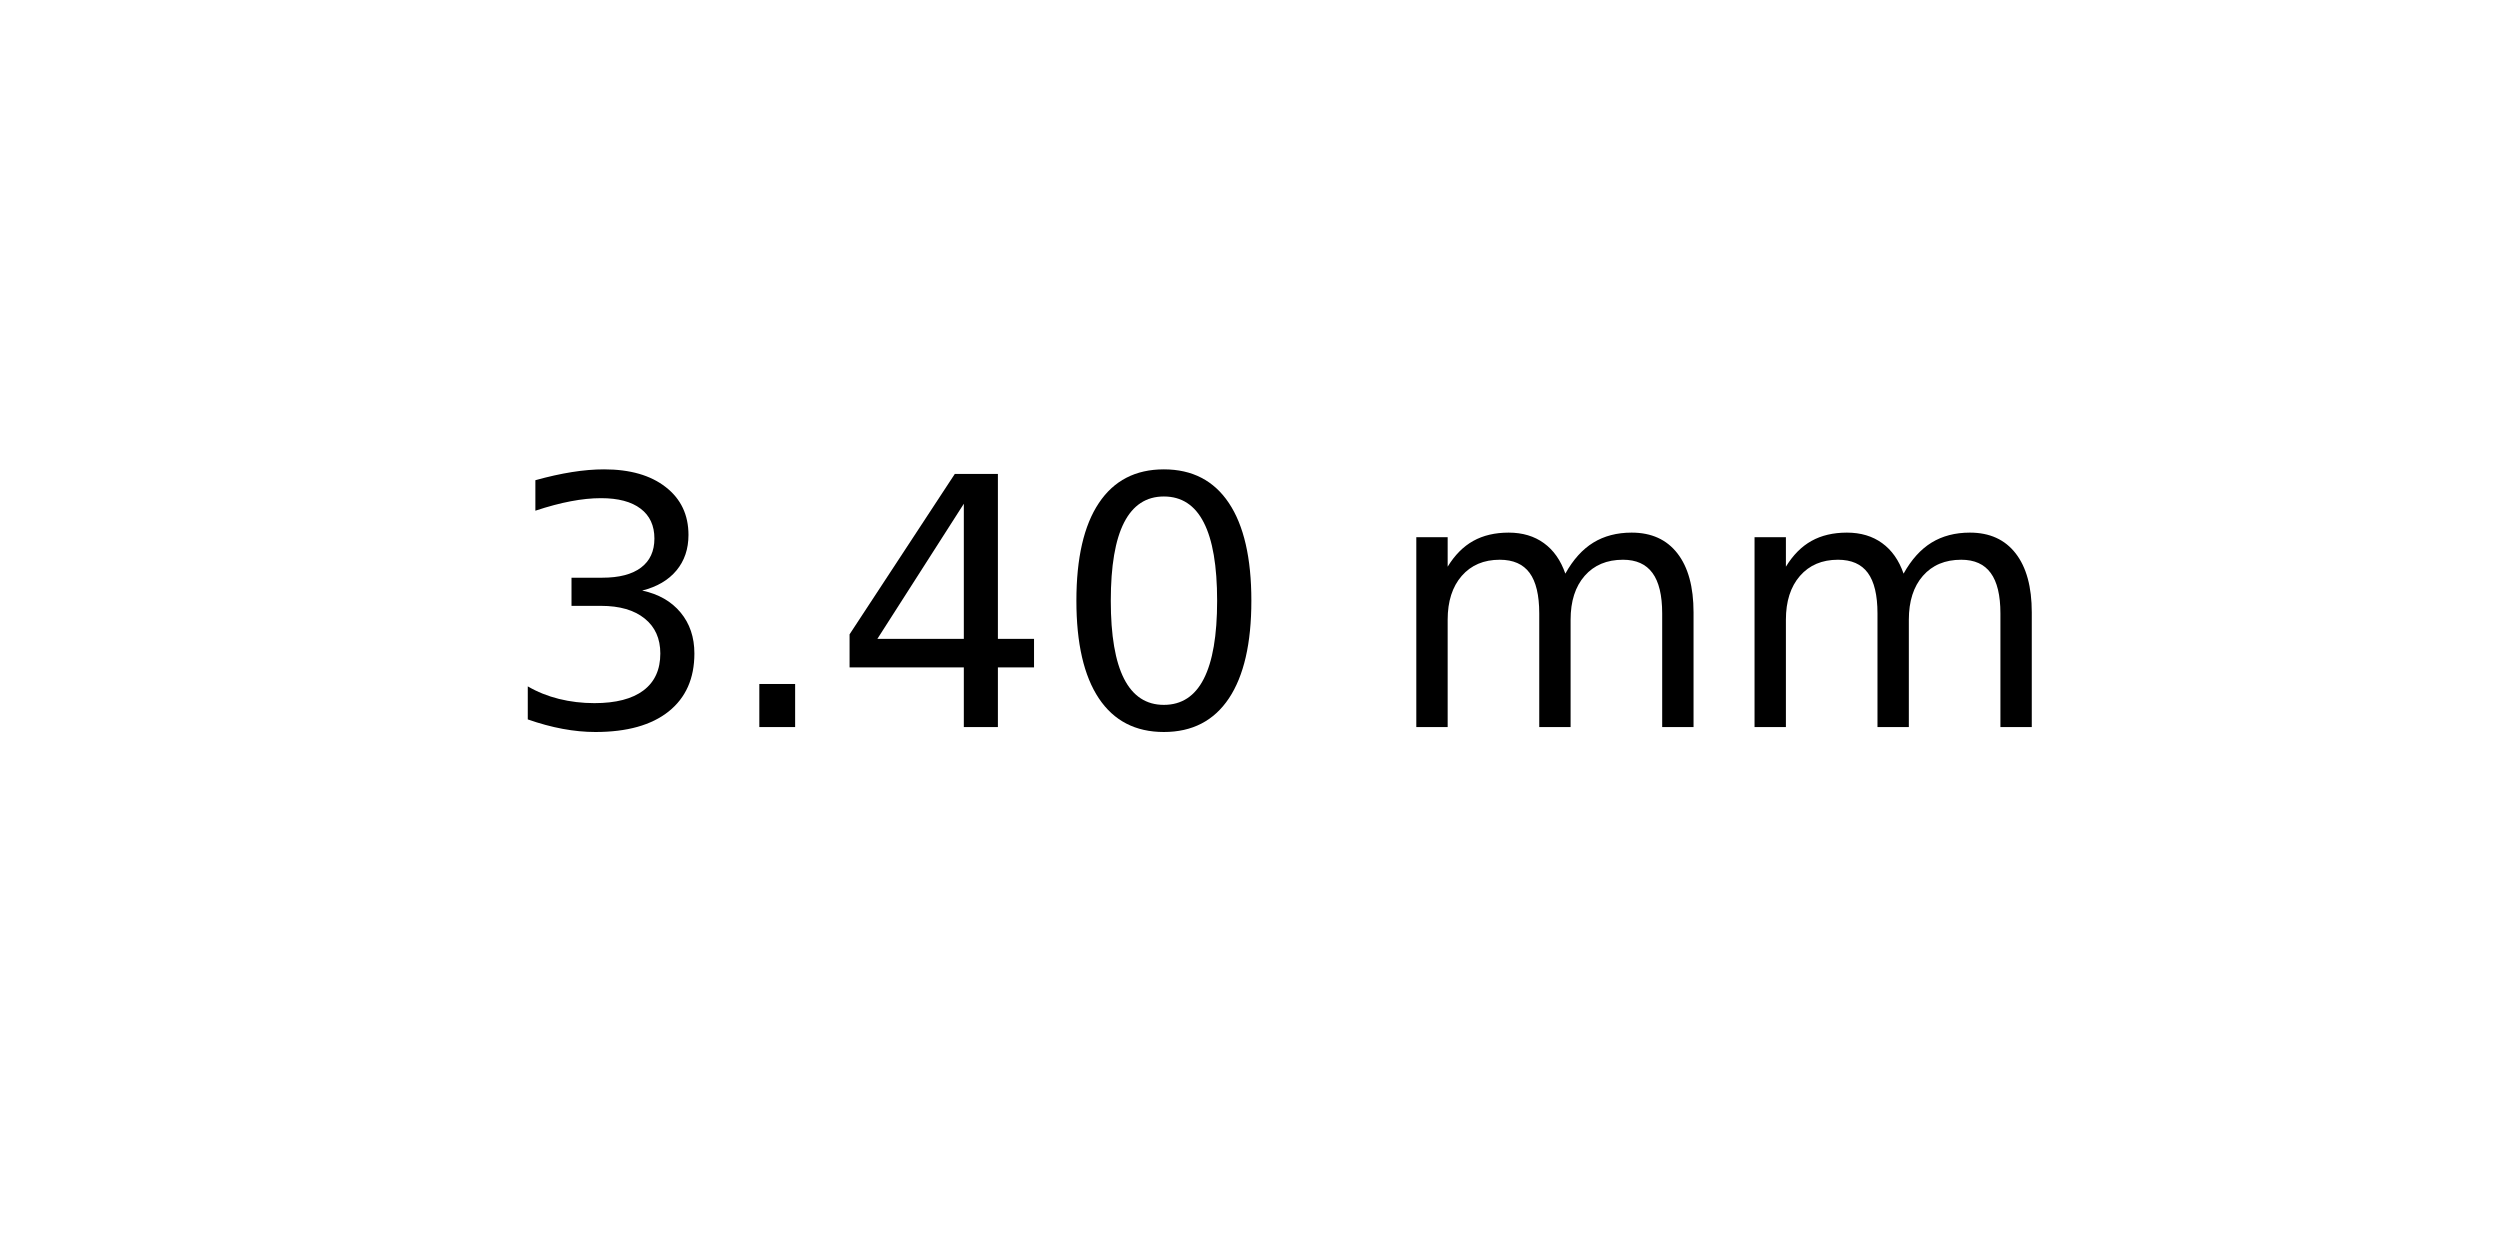
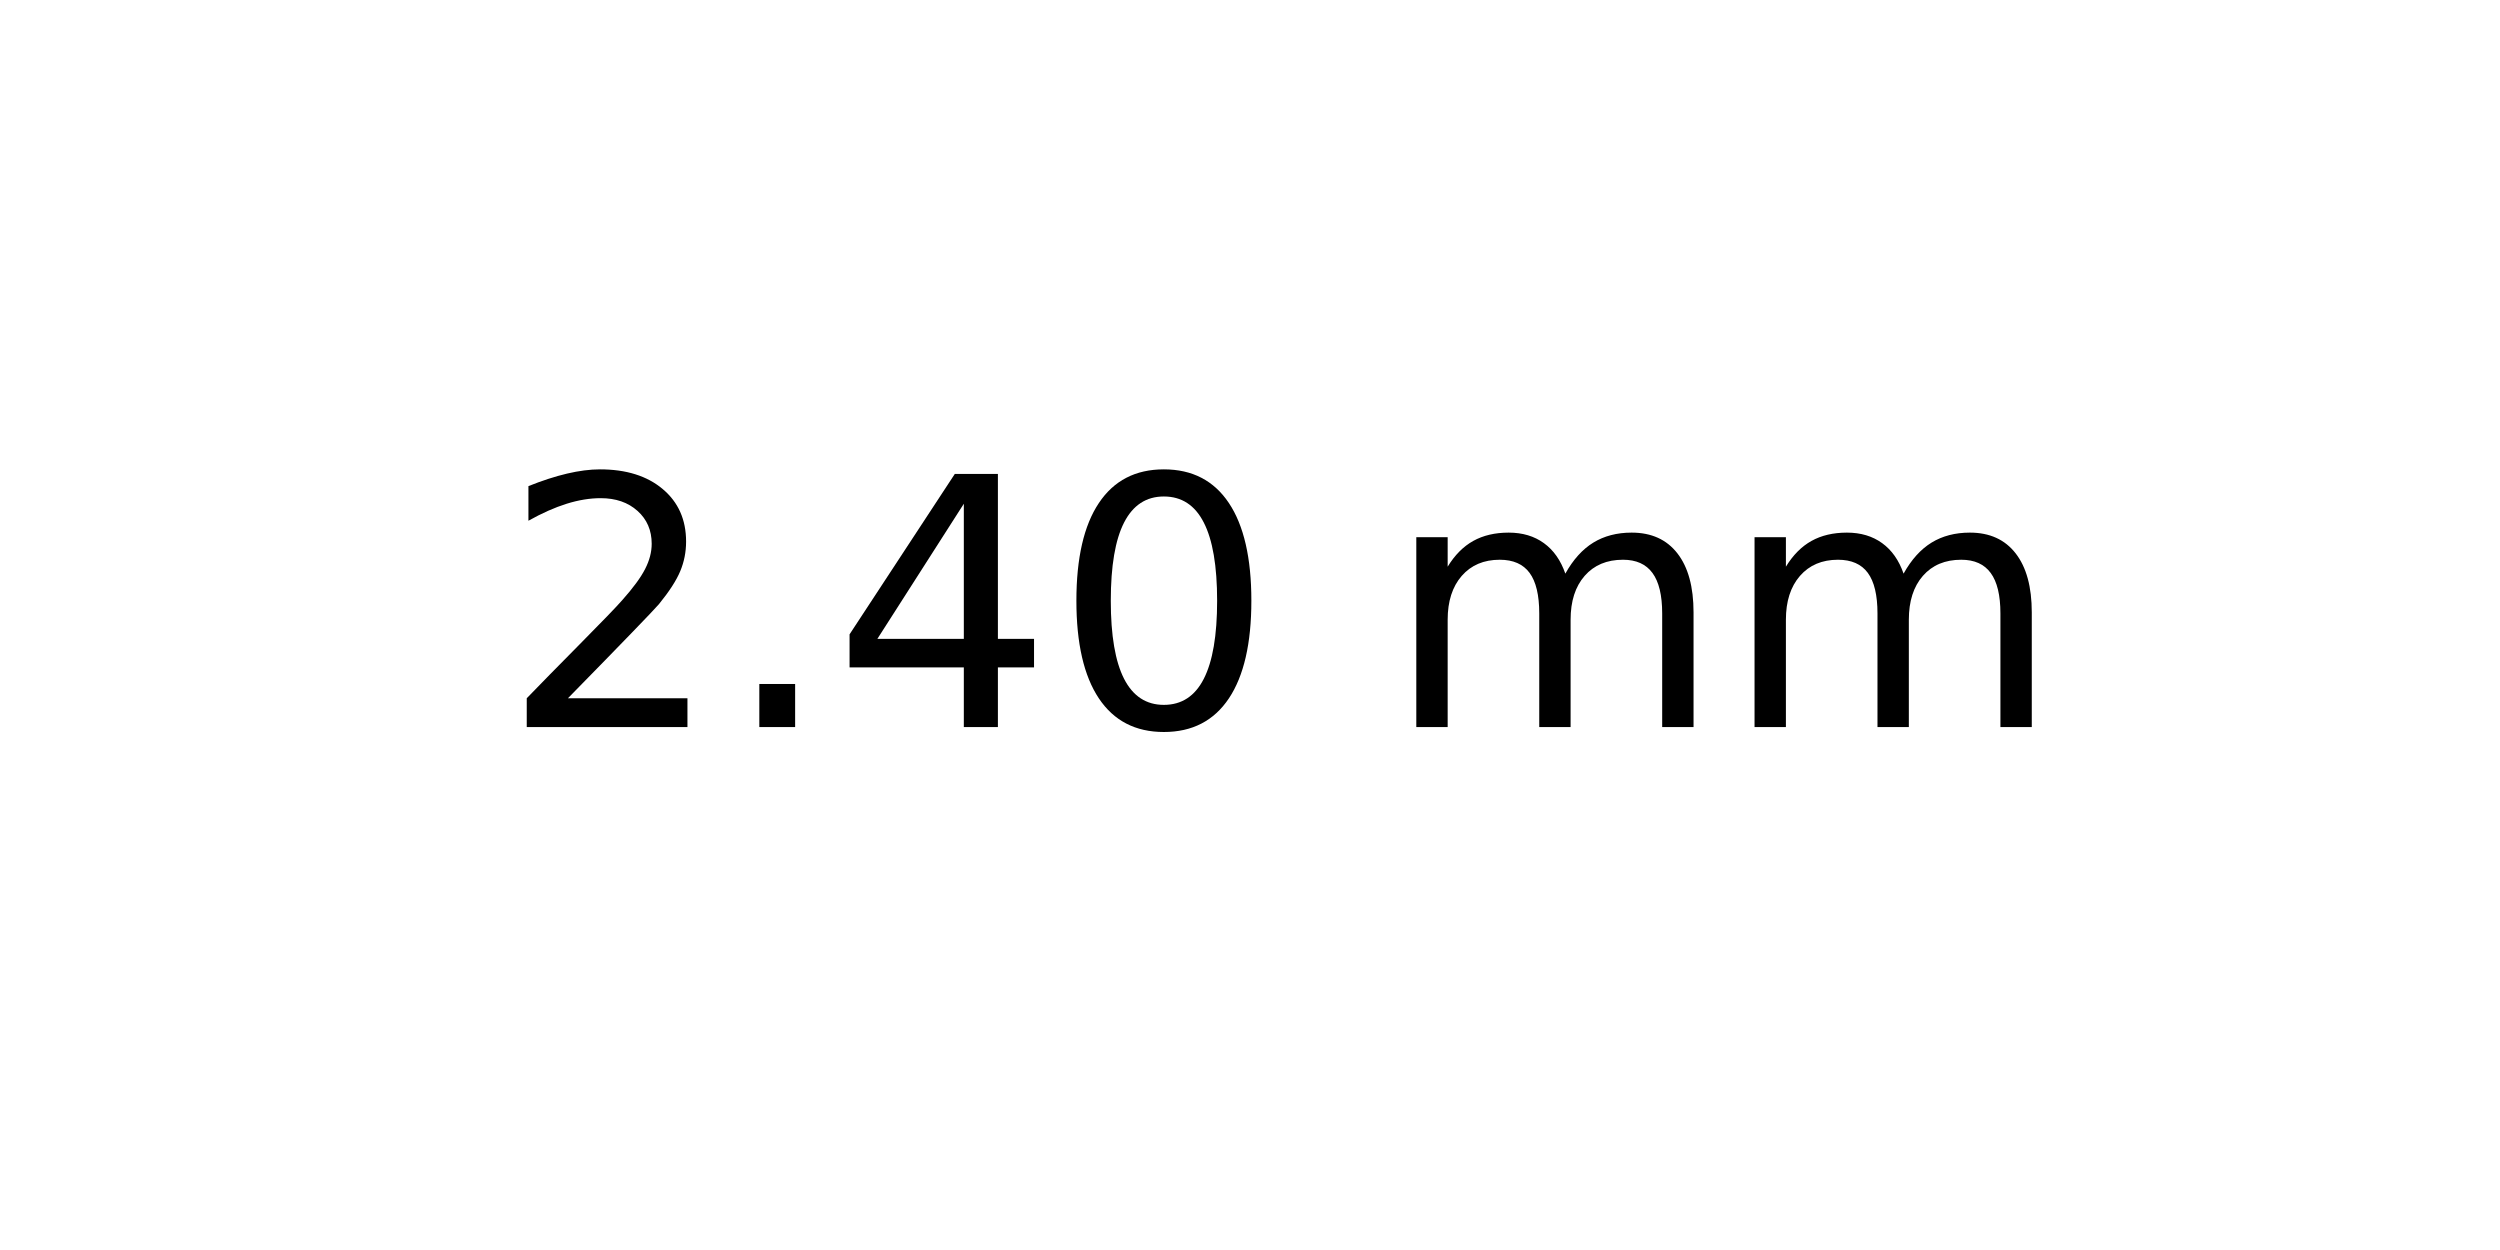
<svg xmlns="http://www.w3.org/2000/svg" xmlns:xlink="http://www.w3.org/1999/xlink" width="72pt" height="36pt" viewBox="0 0 72 36" version="1.1">
  <defs>
    <style type="text/css">*{stroke-linejoin: round; stroke-linecap: butt}</style>
  </defs>
  <g id="figure_1">
    <g id="axes_1">
      <g id="text_1">
        <g transform="translate(14.4375 20.93937) scale(0.1 -0.1)">
          <defs>
-             <path id="DejaVuSans-33" d="M 2597 2516  Q 3050 2419 3304 2112  Q 3559 1806 3559 1356  Q 3559 666 3084 287  Q 2609 -91 1734 -91  Q 1441 -91 1130 -33  Q 819 25 488 141  L 488 750  Q 750 597 1062 519  Q 1375 441 1716 441  Q 2309 441 2620 675  Q 2931 909 2931 1356  Q 2931 1769 2642 2001  Q 2353 2234 1838 2234  L 1294 2234  L 1294 2753  L 1863 2753  Q 2328 2753 2575 2939  Q 2822 3125 2822 3475  Q 2822 3834 2567 4026  Q 2313 4219 1838 4219  Q 1578 4219 1281 4162  Q 984 4106 628 3988  L 628 4550  Q 988 4650 1302 4700  Q 1616 4750 1894 4750  Q 2613 4750 3031 4423  Q 3450 4097 3450 3541  Q 3450 3153 3228 2886  Q 3006 2619 2597 2516  z " transform="scale(0.015625)" />
+             <path id="DejaVuSans-32" d="M 1228 531  L 3431 531  L 3431 0  L 469 0  L 469 531  Q 828 903 1448 1529  Q 2069 2156 2228 2338  Q 2531 2678 2651 2914  Q 2772 3150 2772 3378  Q 2772 3750 2511 3984  Q 2250 4219 1831 4219  Q 1534 4219 1204 4116  Q 875 4013 500 3803  L 500 4441  Q 881 4594 1212 4672  Q 1544 4750 1819 4750  Q 2544 4750 2975 4387  Q 3406 4025 3406 3419  Q 3406 3131 3298 2873  Q 3191 2616 2906 2266  Q 2828 2175 2409 1742  Q 1991 1309 1228 531  z " transform="scale(0.015625)" />
            <path id="DejaVuSans-2e" d="M 684 794  L 1344 794  L 1344 0  L 684 0  L 684 794  z " transform="scale(0.015625)" />
            <path id="DejaVuSans-34" d="M 2419 4116  L 825 1625  L 2419 1625  L 2419 4116  z M 2253 4666  L 3047 4666  L 3047 1625  L 3713 1625  L 3713 1100  L 3047 1100  L 3047 0  L 2419 0  L 2419 1100  L 313 1100  L 313 1709  L 2253 4666  z " transform="scale(0.015625)" />
            <path id="DejaVuSans-30" d="M 2034 4250  Q 1547 4250 1301 3770  Q 1056 3291 1056 2328  Q 1056 1369 1301 889  Q 1547 409 2034 409  Q 2525 409 2770 889  Q 3016 1369 3016 2328  Q 3016 3291 2770 3770  Q 2525 4250 2034 4250  z M 2034 4750  Q 2819 4750 3233 4129  Q 3647 3509 3647 2328  Q 3647 1150 3233 529  Q 2819 -91 2034 -91  Q 1250 -91 836 529  Q 422 1150 422 2328  Q 422 3509 836 4129  Q 1250 4750 2034 4750  z " transform="scale(0.015625)" />
            <path id="DejaVuSans-20" transform="scale(0.015625)" />
            <path id="DejaVuSans-6d" d="M 3328 2828  Q 3544 3216 3844 3400  Q 4144 3584 4550 3584  Q 5097 3584 5394 3201  Q 5691 2819 5691 2113  L 5691 0  L 5113 0  L 5113 2094  Q 5113 2597 4934 2840  Q 4756 3084 4391 3084  Q 3944 3084 3684 2787  Q 3425 2491 3425 1978  L 3425 0  L 2847 0  L 2847 2094  Q 2847 2600 2669 2842  Q 2491 3084 2119 3084  Q 1678 3084 1418 2786  Q 1159 2488 1159 1978  L 1159 0  L 581 0  L 581 3500  L 1159 3500  L 1159 2956  Q 1356 3278 1631 3431  Q 1906 3584 2284 3584  Q 2666 3584 2933 3390  Q 3200 3197 3328 2828  z " transform="scale(0.015625)" />
          </defs>
-           <use xlink:href="#DejaVuSans-33" />
+           <use xlink:href="#DejaVuSans-32" />
          <use xlink:href="#DejaVuSans-2e" x="63.623" />
          <use xlink:href="#DejaVuSans-34" x="95.41" />
          <use xlink:href="#DejaVuSans-30" x="159.033" />
          <use xlink:href="#DejaVuSans-20" x="222.656" />
          <use xlink:href="#DejaVuSans-6d" x="254.443" />
          <use xlink:href="#DejaVuSans-6d" x="351.855" />
        </g>
      </g>
    </g>
  </g>
</svg>
